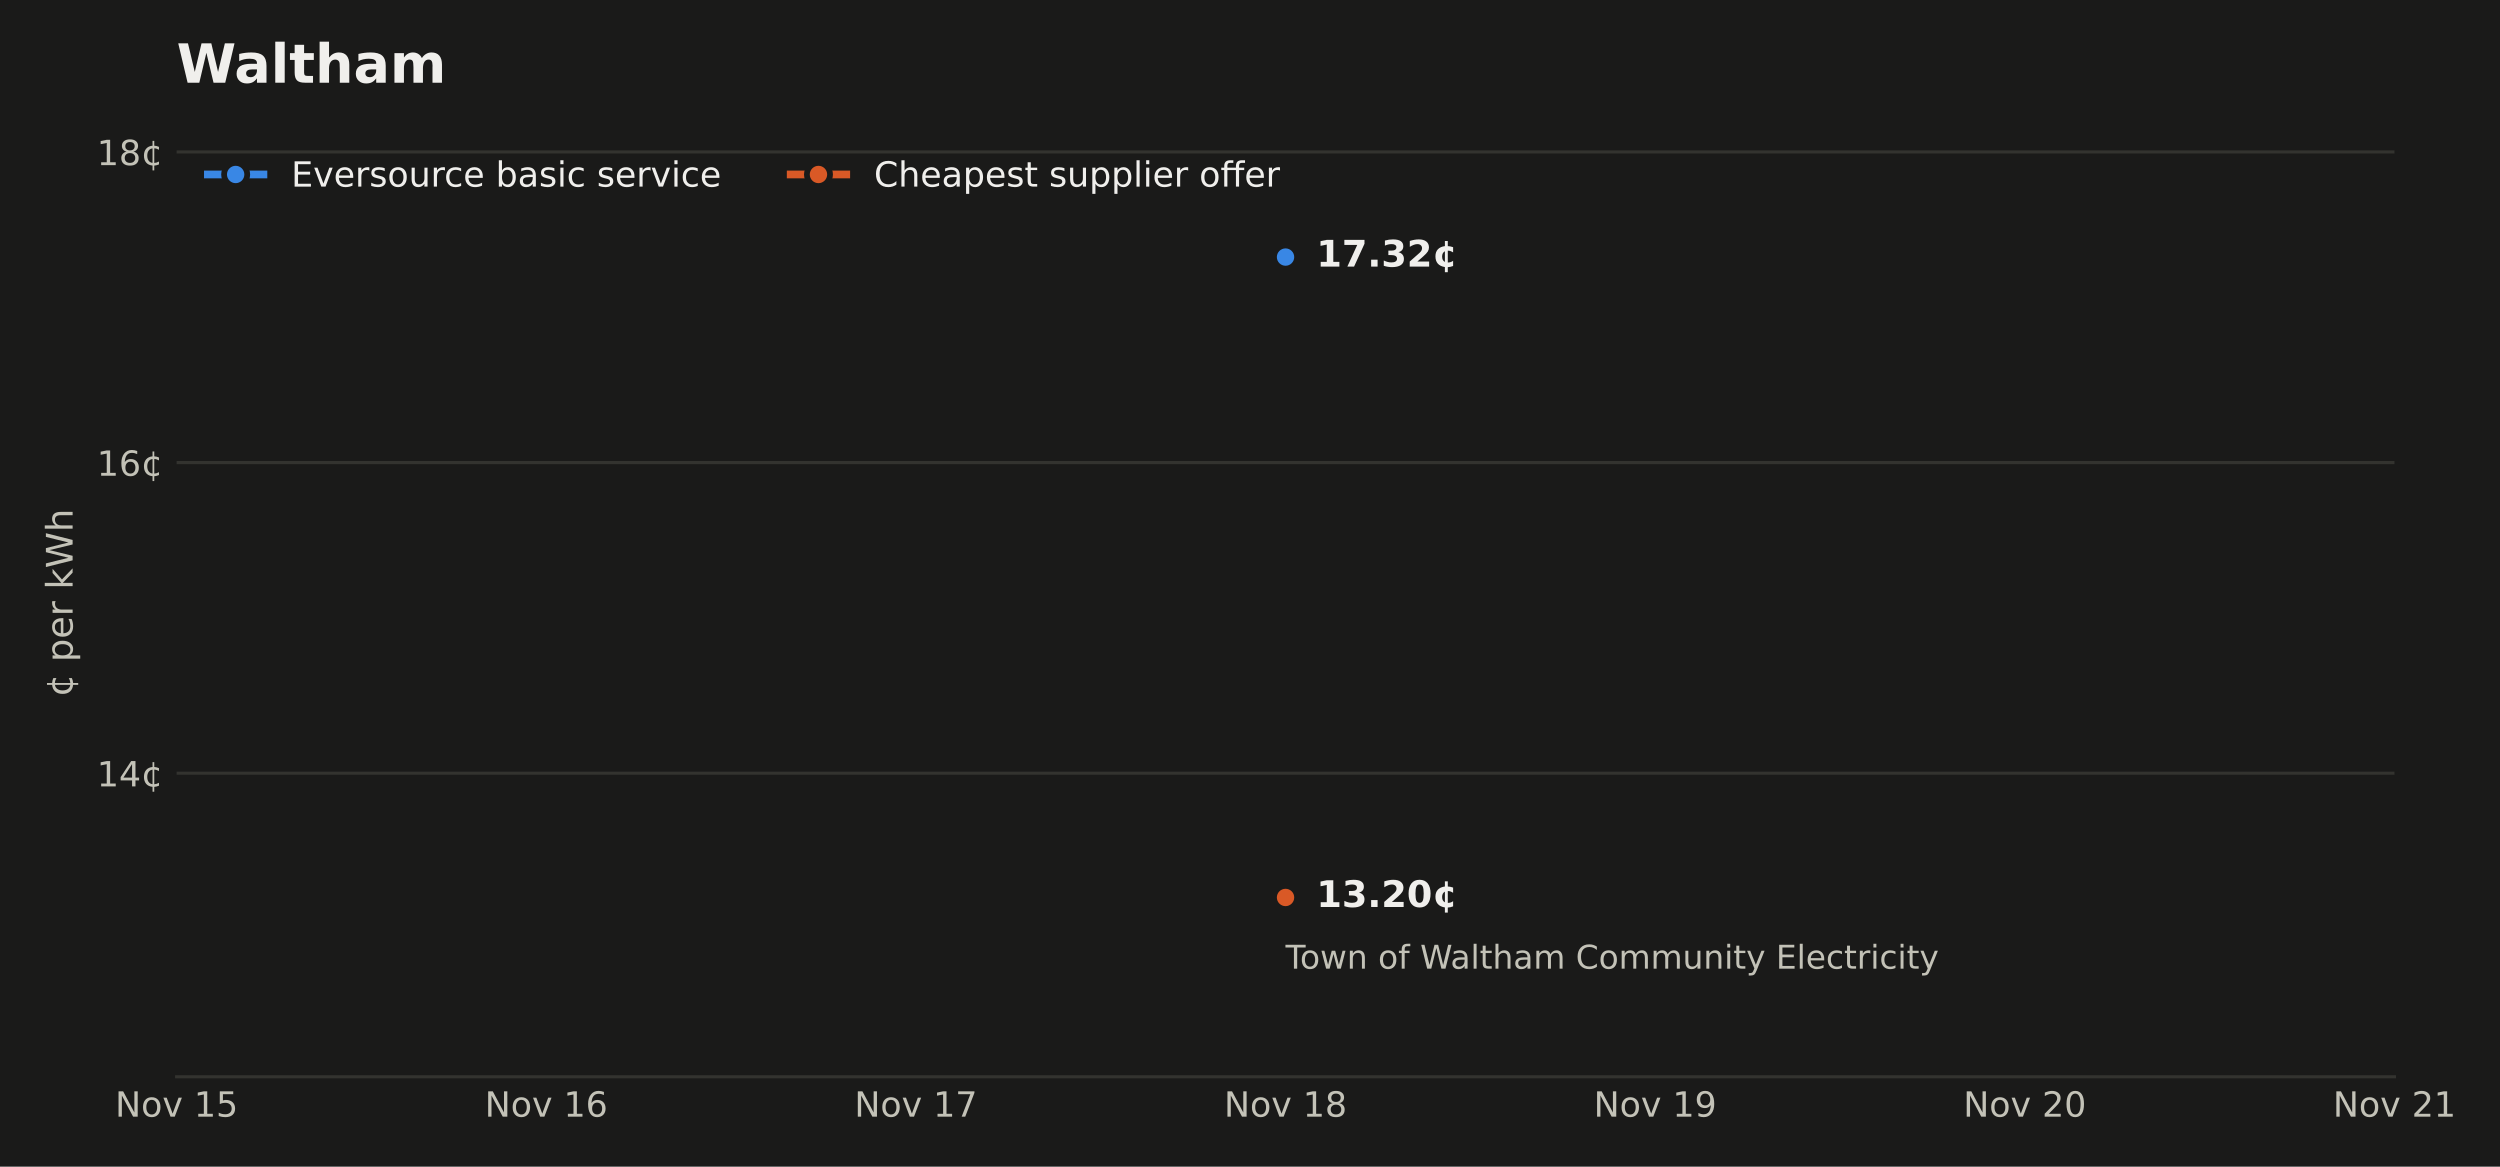
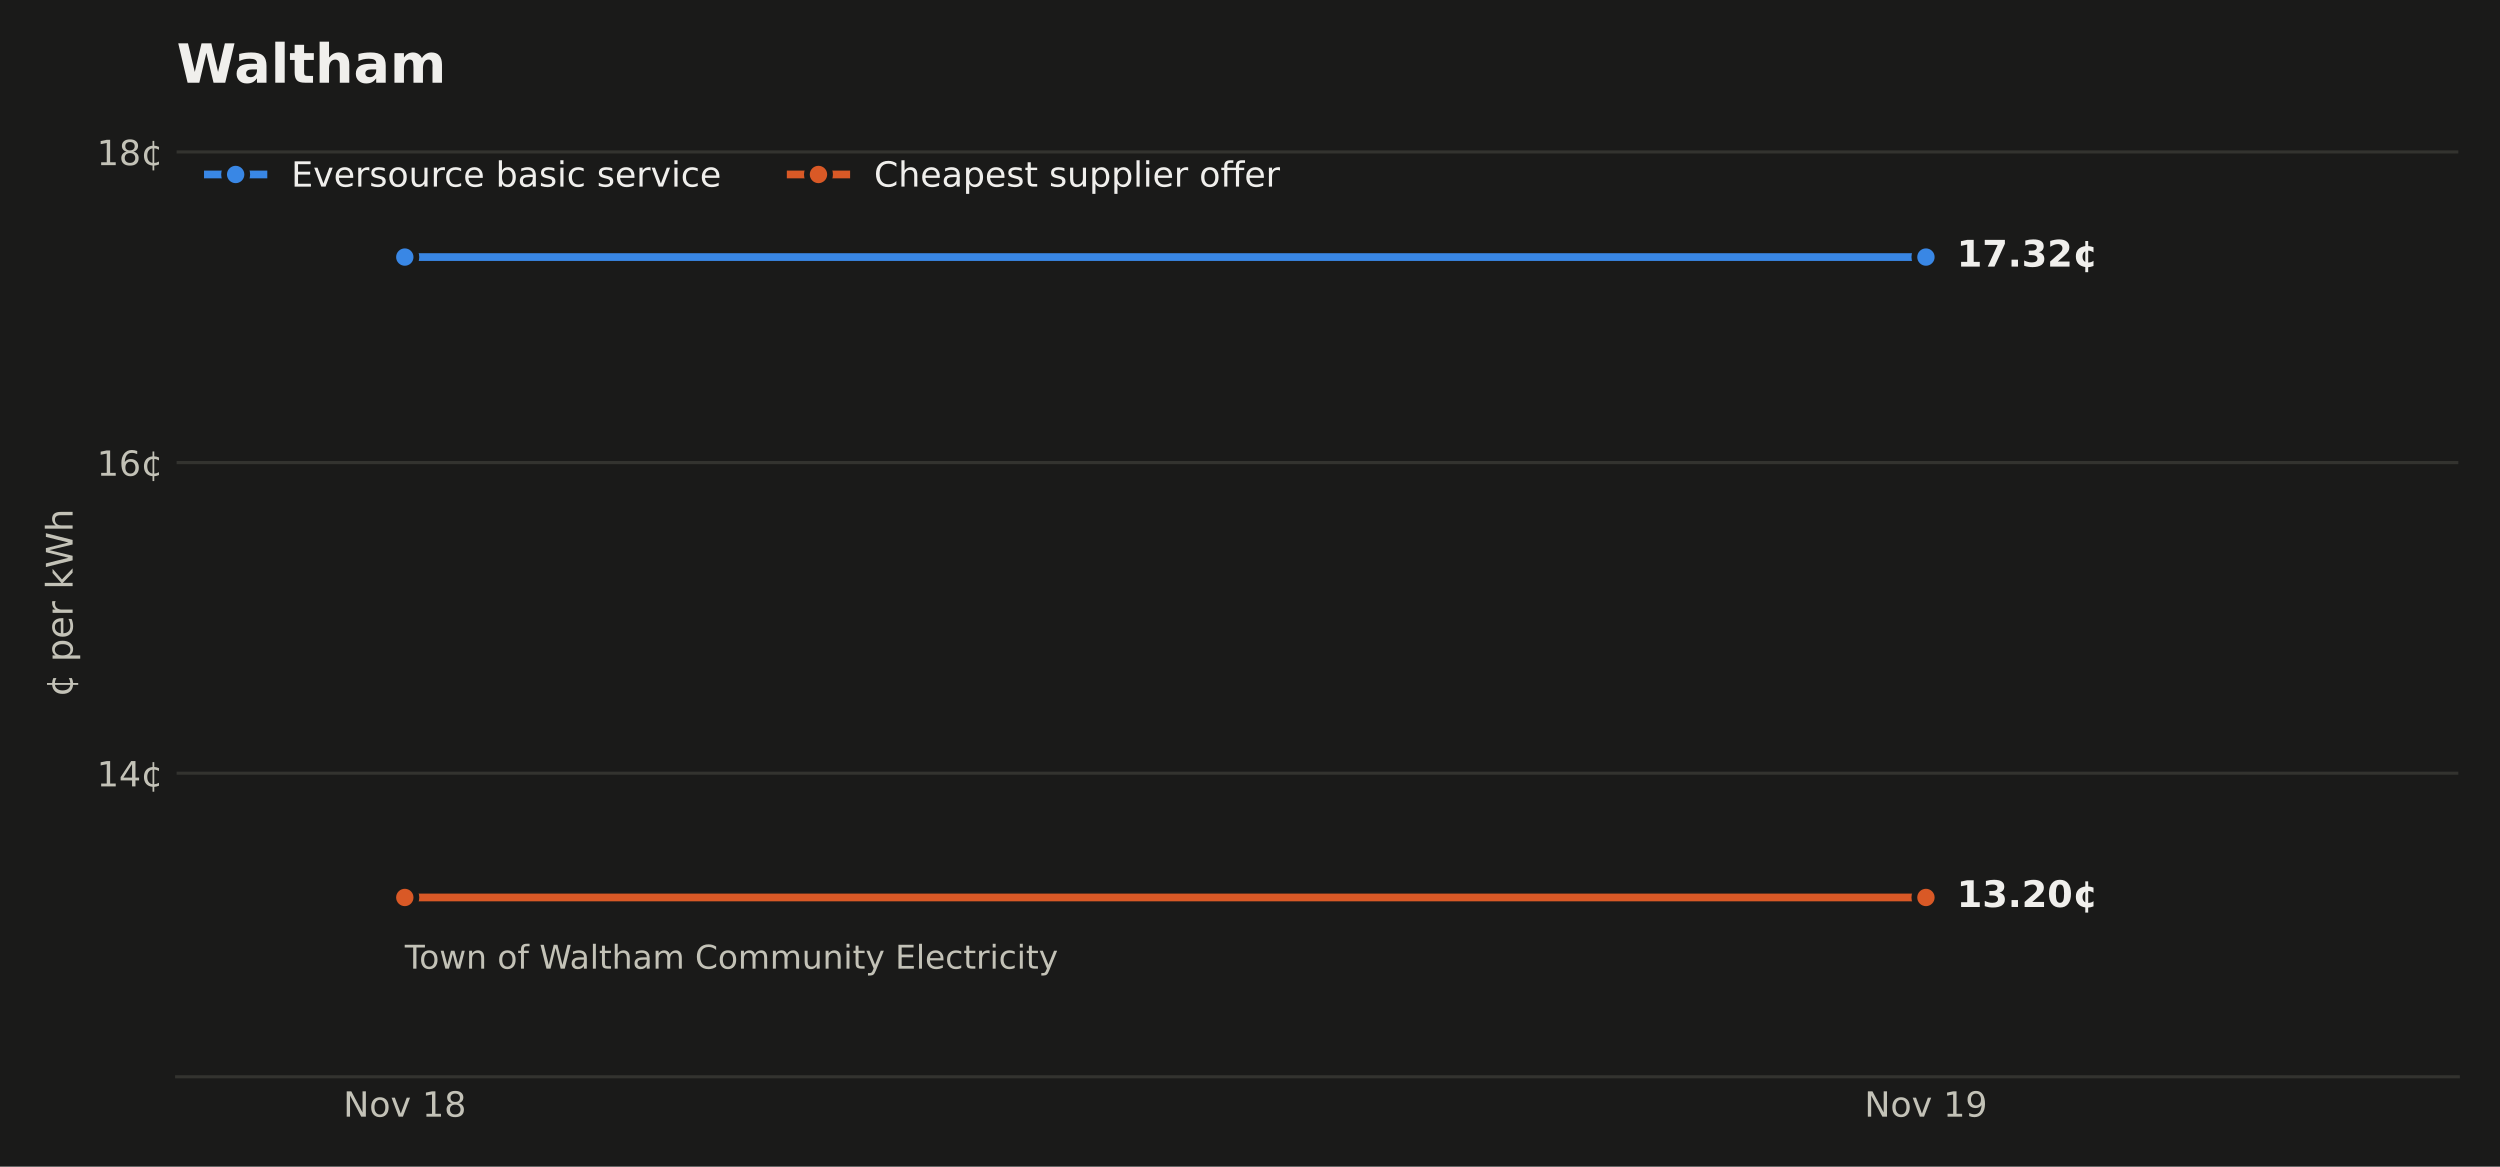
<svg xmlns="http://www.w3.org/2000/svg" xmlns:xlink="http://www.w3.org/1999/xlink" width="648pt" height="302.4pt" viewBox="0 0 648 302.4" version="1.1">
  <defs>
    <style type="text/css">*{stroke-linejoin: round; stroke-linecap: butt}</style>
  </defs>
  <g id="figure_1">
    <g id="patch_1">
      <path d="M 0 302.4  L 648 302.4  L 648 0  L 0 0  z " style="fill: #1a1a19" />
    </g>
    <g id="axes_1">
      <g id="patch_2">
-         <path d="M 45.782 279.1  L 620.64 279.1  L 620.64 33.437  L 45.782 33.437  z " style="fill: #1a1a19" />
+         <path d="M 45.782 279.1  L 637.2 279.1  L 637.2 33.437  L 45.782 33.437  z " style="fill: #1a1a19" />
      </g>
      <g id="matplotlib.axis_1">
        <g id="xtick_1">
          <g id="line2d_1" />
          <g id="text_1">
-             <g style="fill: #c3c2b7" transform="translate(29.84238 289.4379) scale(0.09 -0.09)">
+             <g style="fill: #c3c2b7" transform="translate(88.98416 289.4379) scale(0.09 -0.09)">
              <defs>
                <path id="DejaVuSans-31" d="M 628 4666  L 1478 4666  L 3547 763  L 3547 4666  L 4159 4666  L 4159 0  L 3309 0  L 1241 3903  L 1241 0  L 628 0  L 628 4666  z " transform="scale(0.015625)" />
                <path id="DejaVuSans-52" d="M 1959 3097  Q 1497 3097 1228 2736  Q 959 2375 959 1747  Q 959 1119 1226 758  Q 1494 397 1959 397  Q 2419 397 2687 759  Q 2956 1122 2956 1747  Q 2956 2369 2687 2733  Q 2419 3097 1959 3097  z M 1959 3584  Q 2709 3584 3137 3096  Q 3566 2609 3566 1747  Q 3566 888 3137 398  Q 2709 -91 1959 -91  Q 1206 -91 779 398  Q 353 888 353 1747  Q 353 2609 779 3096  Q 1206 3584 1959 3584  z " transform="scale(0.015625)" />
                <path id="DejaVuSans-59" d="M 191 3500  L 800 3500  L 1894 563  L 2988 3500  L 3597 3500  L 2284 0  L 1503 0  L 191 3500  z " transform="scale(0.015625)" />
                <path id="DejaVuSans-3" transform="scale(0.015625)" />
                <path id="DejaVuSans-14" d="M 794 531  L 1825 531  L 1825 4091  L 703 3866  L 703 4441  L 1819 4666  L 2450 4666  L 2450 531  L 3481 531  L 3481 0  L 794 0  L 794 531  z " transform="scale(0.015625)" />
-                 <path id="DejaVuSans-18" d="M 691 4666  L 3169 4666  L 3169 4134  L 1269 4134  L 1269 2991  Q 1406 3038 1543 3061  Q 1681 3084 1819 3084  Q 2600 3084 3056 2656  Q 3513 2228 3513 1497  Q 3513 744 3044 326  Q 2575 -91 1722 -91  Q 1428 -91 1123 -41  Q 819 9 494 109  L 494 744  Q 775 591 1075 516  Q 1375 441 1709 441  Q 2250 441 2565 725  Q 2881 1009 2881 1497  Q 2881 1984 2565 2268  Q 2250 2553 1709 2553  Q 1456 2553 1204 2497  Q 953 2441 691 2322  L 691 4666  z " transform="scale(0.015625)" />
-               </defs>
-               <use xlink:href="#DejaVuSans-31" />
-               <use xlink:href="#DejaVuSans-52" transform="translate(74.8125 0)" />
-               <use xlink:href="#DejaVuSans-59" transform="translate(136 0)" />
-               <use xlink:href="#DejaVuSans-3" transform="translate(195.1875 0)" />
-               <use xlink:href="#DejaVuSans-14" transform="translate(226.9688 0)" />
-               <use xlink:href="#DejaVuSans-18" transform="translate(290.5938 0)" />
-             </g>
-           </g>
-         </g>
-         <g id="xtick_2">
-           <g id="line2d_2" />
-           <g id="text_2">
-             <g style="fill: #c3c2b7" transform="translate(125.652 289.4379) scale(0.09 -0.09)">
-               <defs>
-                 <path id="DejaVuSans-19" d="M 2113 2584  Q 1688 2584 1439 2293  Q 1191 2003 1191 1497  Q 1191 994 1439 701  Q 1688 409 2113 409  Q 2538 409 2786 701  Q 3034 994 3034 1497  Q 3034 2003 2786 2293  Q 2538 2584 2113 2584  z M 3366 4563  L 3366 3988  Q 3128 4100 2886 4159  Q 2644 4219 2406 4219  Q 1781 4219 1451 3797  Q 1122 3375 1075 2522  Q 1259 2794 1537 2939  Q 1816 3084 2150 3084  Q 2853 3084 3261 2657  Q 3669 2231 3669 1497  Q 3669 778 3244 343  Q 2819 -91 2113 -91  Q 1303 -91 875 529  Q 447 1150 447 2328  Q 447 3434 972 4092  Q 1497 4750 2381 4750  Q 2619 4750 2861 4703  Q 3103 4656 3366 4563  z " transform="scale(0.015625)" />
-               </defs>
-               <use xlink:href="#DejaVuSans-31" />
-               <use xlink:href="#DejaVuSans-52" transform="translate(74.8125 0)" />
-               <use xlink:href="#DejaVuSans-59" transform="translate(136 0)" />
-               <use xlink:href="#DejaVuSans-3" transform="translate(195.1875 0)" />
-               <use xlink:href="#DejaVuSans-14" transform="translate(226.9688 0)" />
-               <use xlink:href="#DejaVuSans-19" transform="translate(290.5938 0)" />
-             </g>
-           </g>
-         </g>
-         <g id="xtick_3">
-           <g id="line2d_3" />
-           <g id="text_3">
-             <g style="fill: #c3c2b7" transform="translate(221.4616 289.4379) scale(0.09 -0.09)">
-               <defs>
-                 <path id="DejaVuSans-1a" d="M 525 4666  L 3525 4666  L 3525 4397  L 1831 0  L 1172 0  L 2766 4134  L 525 4134  L 525 4666  z " transform="scale(0.015625)" />
-               </defs>
-               <use xlink:href="#DejaVuSans-31" />
-               <use xlink:href="#DejaVuSans-52" transform="translate(74.8125 0)" />
-               <use xlink:href="#DejaVuSans-59" transform="translate(136 0)" />
-               <use xlink:href="#DejaVuSans-3" transform="translate(195.1875 0)" />
-               <use xlink:href="#DejaVuSans-14" transform="translate(226.9688 0)" />
-               <use xlink:href="#DejaVuSans-1a" transform="translate(290.5938 0)" />
-             </g>
-           </g>
-         </g>
-         <g id="xtick_4">
-           <g id="line2d_4" />
-           <g id="text_4">
-             <g style="fill: #c3c2b7" transform="translate(317.2713 289.4379) scale(0.09 -0.09)">
-               <defs>
                <path id="DejaVuSans-1b" d="M 2034 2216  Q 1584 2216 1326 1975  Q 1069 1734 1069 1313  Q 1069 891 1326 650  Q 1584 409 2034 409  Q 2484 409 2743 651  Q 3003 894 3003 1313  Q 3003 1734 2745 1975  Q 2488 2216 2034 2216  z M 1403 2484  Q 997 2584 770 2862  Q 544 3141 544 3541  Q 544 4100 942 4425  Q 1341 4750 2034 4750  Q 2731 4750 3128 4425  Q 3525 4100 3525 3541  Q 3525 3141 3298 2862  Q 3072 2584 2669 2484  Q 3125 2378 3379 2068  Q 3634 1759 3634 1313  Q 3634 634 3220 271  Q 2806 -91 2034 -91  Q 1263 -91 848 271  Q 434 634 434 1313  Q 434 1759 690 2068  Q 947 2378 1403 2484  z M 1172 3481  Q 1172 3119 1398 2916  Q 1625 2713 2034 2713  Q 2441 2713 2670 2916  Q 2900 3119 2900 3481  Q 2900 3844 2670 4047  Q 2441 4250 2034 4250  Q 1625 4250 1398 4047  Q 1172 3844 1172 3481  z " transform="scale(0.015625)" />
              </defs>
              <use xlink:href="#DejaVuSans-31" />
              <use xlink:href="#DejaVuSans-52" transform="translate(74.8125 0)" />
              <use xlink:href="#DejaVuSans-59" transform="translate(136 0)" />
              <use xlink:href="#DejaVuSans-3" transform="translate(195.1875 0)" />
              <use xlink:href="#DejaVuSans-14" transform="translate(226.9688 0)" />
              <use xlink:href="#DejaVuSans-1b" transform="translate(290.5938 0)" />
            </g>
          </g>
        </g>
-         <g id="xtick_5">
-           <g id="line2d_5" />
-           <g id="text_5">
-             <g style="fill: #c3c2b7" transform="translate(413.0809 289.4379) scale(0.09 -0.09)">
+         <g id="xtick_2">
+           <g id="line2d_2" />
+           <g id="text_2">
+             <g style="fill: #c3c2b7" transform="translate(483.2627 289.4379) scale(0.09 -0.09)">
              <defs>
                <path id="DejaVuSans-1c" d="M 703 97  L 703 672  Q 941 559 1184 500  Q 1428 441 1663 441  Q 2288 441 2617 861  Q 2947 1281 2994 2138  Q 2813 1869 2534 1725  Q 2256 1581 1919 1581  Q 1219 1581 811 2004  Q 403 2428 403 3163  Q 403 3881 828 4315  Q 1253 4750 1959 4750  Q 2769 4750 3195 4129  Q 3622 3509 3622 2328  Q 3622 1225 3098 567  Q 2575 -91 1691 -91  Q 1453 -91 1209 -44  Q 966 3 703 97  z M 1959 2075  Q 2384 2075 2632 2365  Q 2881 2656 2881 3163  Q 2881 3666 2632 3958  Q 2384 4250 1959 4250  Q 1534 4250 1286 3958  Q 1038 3666 1038 3163  Q 1038 2656 1286 2365  Q 1534 2075 1959 2075  z " transform="scale(0.015625)" />
              </defs>
              <use xlink:href="#DejaVuSans-31" />
              <use xlink:href="#DejaVuSans-52" transform="translate(74.8125 0)" />
              <use xlink:href="#DejaVuSans-59" transform="translate(136 0)" />
              <use xlink:href="#DejaVuSans-3" transform="translate(195.1875 0)" />
              <use xlink:href="#DejaVuSans-14" transform="translate(226.9688 0)" />
              <use xlink:href="#DejaVuSans-1c" transform="translate(290.5938 0)" />
            </g>
          </g>
        </g>
-         <g id="xtick_6">
-           <g id="line2d_6" />
-           <g id="text_6">
-             <g style="fill: #c3c2b7" transform="translate(508.8905 289.4379) scale(0.09 -0.09)">
-               <defs>
-                 <path id="DejaVuSans-15" d="M 1228 531  L 3431 531  L 3431 0  L 469 0  L 469 531  Q 828 903 1448 1529  Q 2069 2156 2228 2338  Q 2531 2678 2651 2914  Q 2772 3150 2772 3378  Q 2772 3750 2511 3984  Q 2250 4219 1831 4219  Q 1534 4219 1204 4116  Q 875 4013 500 3803  L 500 4441  Q 881 4594 1212 4672  Q 1544 4750 1819 4750  Q 2544 4750 2975 4387  Q 3406 4025 3406 3419  Q 3406 3131 3298 2873  Q 3191 2616 2906 2266  Q 2828 2175 2409 1742  Q 1991 1309 1228 531  z " transform="scale(0.015625)" />
-                 <path id="DejaVuSans-13" d="M 2034 4250  Q 1547 4250 1301 3770  Q 1056 3291 1056 2328  Q 1056 1369 1301 889  Q 1547 409 2034 409  Q 2525 409 2770 889  Q 3016 1369 3016 2328  Q 3016 3291 2770 3770  Q 2525 4250 2034 4250  z M 2034 4750  Q 2819 4750 3233 4129  Q 3647 3509 3647 2328  Q 3647 1150 3233 529  Q 2819 -91 2034 -91  Q 1250 -91 836 529  Q 422 1150 422 2328  Q 422 3509 836 4129  Q 1250 4750 2034 4750  z " transform="scale(0.015625)" />
-               </defs>
-               <use xlink:href="#DejaVuSans-31" />
-               <use xlink:href="#DejaVuSans-52" transform="translate(74.8125 0)" />
-               <use xlink:href="#DejaVuSans-59" transform="translate(136 0)" />
-               <use xlink:href="#DejaVuSans-3" transform="translate(195.1875 0)" />
-               <use xlink:href="#DejaVuSans-15" transform="translate(226.9688 0)" />
-               <use xlink:href="#DejaVuSans-13" transform="translate(290.5938 0)" />
-             </g>
-           </g>
-         </g>
-         <g id="xtick_7">
-           <g id="line2d_7" />
-           <g id="text_7">
-             <g style="fill: #c3c2b7" transform="translate(604.7002 289.4379) scale(0.09 -0.09)">
-               <use xlink:href="#DejaVuSans-31" />
-               <use xlink:href="#DejaVuSans-52" transform="translate(74.8125 0)" />
-               <use xlink:href="#DejaVuSans-59" transform="translate(136 0)" />
-               <use xlink:href="#DejaVuSans-3" transform="translate(195.1875 0)" />
-               <use xlink:href="#DejaVuSans-15" transform="translate(226.9688 0)" />
-               <use xlink:href="#DejaVuSans-14" transform="translate(290.5938 0)" />
-             </g>
-           </g>
-         </g>
      </g>
      <g id="matplotlib.axis_2">
        <g id="ytick_1">
-           <g id="line2d_8">
-             <path d="M 45.782 200.416  L 620.64 200.416  " clip-path="url(#pdf7363c22b)" style="fill: none; stroke: #33332f; stroke-width: 0.8; stroke-linecap: square" />
-           </g>
-           <g id="line2d_9" />
-           <g id="text_8">
+           <g id="line2d_3">
+             <path d="M 45.782 200.416  L 637.2 200.416  " clip-path="url(#paab631bf1b)" style="fill: none; stroke: #33332f; stroke-width: 0.8; stroke-linecap: square" />
+           </g>
+           <g id="line2d_4" />
+           <g id="text_3">
            <g style="fill: #c3c2b7" transform="translate(25.10348 203.8347) scale(0.09 -0.09)">
              <defs>
                <path id="DejaVuSans-17" d="M 2419 4116  L 825 1625  L 2419 1625  L 2419 4116  z M 2253 4666  L 3047 4666  L 3047 1625  L 3713 1625  L 3713 1100  L 3047 1100  L 3047 0  L 2419 0  L 2419 1100  L 313 1100  L 313 1709  L 2253 4666  z " transform="scale(0.015625)" />
                <path id="DejaVuSans-64" d="M 2119 409  L 2119 3084  Q 1659 3028 1403 2675  Q 1147 2322 1147 1747  Q 1147 1169 1403 816  Q 1659 463 2119 409  z M 3309 3366  L 3309 2828  Q 3078 2956 2865 3022  Q 2653 3088 2441 3097  L 2438 397  Q 2656 413 2870 478  Q 3084 544 3309 666  L 3309 134  Q 3106 41 2892 -14  Q 2678 -69 2438 -91  L 2438 -978  L 2119 -978  L 2119 -78  Q 1366 -16 952 464  Q 538 944 538 1747  Q 538 2553 952 3031  Q 1366 3509 2119 3578  L 2119 4475  L 2438 4475  L 2441 3578  Q 2669 3566 2883 3514  Q 3097 3463 3309 3366  z " transform="scale(0.015625)" />
              </defs>
              <use xlink:href="#DejaVuSans-14" />
              <use xlink:href="#DejaVuSans-17" transform="translate(63.625 0)" />
              <use xlink:href="#DejaVuSans-64" transform="translate(127.25 0)" />
            </g>
          </g>
        </g>
        <g id="ytick_2">
-           <g id="line2d_10">
-             <path d="M 45.782 119.897  L 620.64 119.897  " clip-path="url(#pdf7363c22b)" style="fill: none; stroke: #33332f; stroke-width: 0.8; stroke-linecap: square" />
-           </g>
-           <g id="line2d_11" />
-           <g id="text_9">
+           <g id="line2d_5">
+             <path d="M 45.782 119.897  L 637.2 119.897  " clip-path="url(#paab631bf1b)" style="fill: none; stroke: #33332f; stroke-width: 0.8; stroke-linecap: square" />
+           </g>
+           <g id="line2d_6" />
+           <g id="text_4">
            <g style="fill: #c3c2b7" transform="translate(25.10348 123.3163) scale(0.09 -0.09)">
+               <defs>
+                 <path id="DejaVuSans-19" d="M 2113 2584  Q 1688 2584 1439 2293  Q 1191 2003 1191 1497  Q 1191 994 1439 701  Q 1688 409 2113 409  Q 2538 409 2786 701  Q 3034 994 3034 1497  Q 3034 2003 2786 2293  Q 2538 2584 2113 2584  z M 3366 4563  L 3366 3988  Q 3128 4100 2886 4159  Q 2644 4219 2406 4219  Q 1781 4219 1451 3797  Q 1122 3375 1075 2522  Q 1259 2794 1537 2939  Q 1816 3084 2150 3084  Q 2853 3084 3261 2657  Q 3669 2231 3669 1497  Q 3669 778 3244 343  Q 2819 -91 2113 -91  Q 1303 -91 875 529  Q 447 1150 447 2328  Q 447 3434 972 4092  Q 1497 4750 2381 4750  Q 2619 4750 2861 4703  Q 3103 4656 3366 4563  z " transform="scale(0.015625)" />
+               </defs>
              <use xlink:href="#DejaVuSans-14" />
              <use xlink:href="#DejaVuSans-19" transform="translate(63.625 0)" />
              <use xlink:href="#DejaVuSans-64" transform="translate(127.25 0)" />
            </g>
          </g>
        </g>
        <g id="ytick_3">
-           <g id="line2d_12">
-             <path d="M 45.782 39.379  L 620.64 39.379  " clip-path="url(#pdf7363c22b)" style="fill: none; stroke: #33332f; stroke-width: 0.8; stroke-linecap: square" />
-           </g>
-           <g id="line2d_13" />
-           <g id="text_10">
+           <g id="line2d_7">
+             <path d="M 45.782 39.379  L 637.2 39.379  " clip-path="url(#paab631bf1b)" style="fill: none; stroke: #33332f; stroke-width: 0.8; stroke-linecap: square" />
+           </g>
+           <g id="line2d_8" />
+           <g id="text_5">
            <g style="fill: #c3c2b7" transform="translate(25.10348 42.79792) scale(0.09 -0.09)">
              <use xlink:href="#DejaVuSans-14" />
              <use xlink:href="#DejaVuSans-1b" transform="translate(63.625 0)" />
              <use xlink:href="#DejaVuSans-64" transform="translate(127.25 0)" />
            </g>
          </g>
        </g>
-         <g id="text_11">
+         <g id="text_6">
          <g style="fill: #c3c2b7" transform="translate(18.82125 180.6581) rotate(-90) scale(0.095 -0.095)">
            <defs>
              <path id="DejaVuSans-53" d="M 1159 525  L 1159 -1331  L 581 -1331  L 581 3500  L 1159 3500  L 1159 2969  Q 1341 3281 1617 3432  Q 1894 3584 2278 3584  Q 2916 3584 3314 3078  Q 3713 2572 3713 1747  Q 3713 922 3314 415  Q 2916 -91 2278 -91  Q 1894 -91 1617 61  Q 1341 213 1159 525  z M 3116 1747  Q 3116 2381 2855 2742  Q 2594 3103 2138 3103  Q 1681 3103 1420 2742  Q 1159 2381 1159 1747  Q 1159 1113 1420 752  Q 1681 391 2138 391  Q 2594 391 2855 752  Q 3116 1113 3116 1747  z " transform="scale(0.015625)" />
              <path id="DejaVuSans-48" d="M 3597 1894  L 3597 1613  L 953 1613  Q 991 1019 1311 708  Q 1631 397 2203 397  Q 2534 397 2845 478  Q 3156 559 3463 722  L 3463 178  Q 3153 47 2828 -22  Q 2503 -91 2169 -91  Q 1331 -91 842 396  Q 353 884 353 1716  Q 353 2575 817 3079  Q 1281 3584 2069 3584  Q 2775 3584 3186 3129  Q 3597 2675 3597 1894  z M 3022 2063  Q 3016 2534 2758 2815  Q 2500 3097 2075 3097  Q 1594 3097 1305 2825  Q 1016 2553 972 2059  L 3022 2063  z " transform="scale(0.015625)" />
              <path id="DejaVuSans-55" d="M 2631 2963  Q 2534 3019 2420 3045  Q 2306 3072 2169 3072  Q 1681 3072 1420 2755  Q 1159 2438 1159 1844  L 1159 0  L 581 0  L 581 3500  L 1159 3500  L 1159 2956  Q 1341 3275 1631 3429  Q 1922 3584 2338 3584  Q 2397 3584 2469 3576  Q 2541 3569 2628 3553  L 2631 2963  z " transform="scale(0.015625)" />
              <path id="DejaVuSans-4e" d="M 581 4863  L 1159 4863  L 1159 1991  L 2875 3500  L 3609 3500  L 1753 1863  L 3688 0  L 2938 0  L 1159 1709  L 1159 0  L 581 0  L 581 4863  z " transform="scale(0.015625)" />
              <path id="DejaVuSans-3a" d="M 213 4666  L 850 4666  L 1831 722  L 2809 4666  L 3519 4666  L 4500 722  L 5478 4666  L 6119 4666  L 4947 0  L 4153 0  L 3169 4050  L 2175 0  L 1381 0  L 213 4666  z " transform="scale(0.015625)" />
              <path id="DejaVuSans-4b" d="M 3513 2113  L 3513 0  L 2938 0  L 2938 2094  Q 2938 2591 2744 2837  Q 2550 3084 2163 3084  Q 1697 3084 1428 2787  Q 1159 2491 1159 1978  L 1159 0  L 581 0  L 581 4863  L 1159 4863  L 1159 2956  Q 1366 3272 1645 3428  Q 1925 3584 2291 3584  Q 2894 3584 3203 3211  Q 3513 2838 3513 2113  z " transform="scale(0.015625)" />
            </defs>
            <use xlink:href="#DejaVuSans-64" />
            <use xlink:href="#DejaVuSans-3" transform="translate(63.625 0)" />
            <use xlink:href="#DejaVuSans-53" transform="translate(95.40625 0)" />
            <use xlink:href="#DejaVuSans-48" transform="translate(158.8906 0)" />
            <use xlink:href="#DejaVuSans-55" transform="translate(220.4219 0)" />
            <use xlink:href="#DejaVuSans-3" transform="translate(261.5312 0)" />
            <use xlink:href="#DejaVuSans-4e" transform="translate(293.3125 0)" />
            <use xlink:href="#DejaVuSans-3a" transform="translate(351.2188 0)" />
            <use xlink:href="#DejaVuSans-4b" transform="translate(450.0938 0)" />
          </g>
        </g>
      </g>
-       <g id="line2d_14">
-         <path d="M 333.211 66.634  " clip-path="url(#pdf7363c22b)" style="fill: none; stroke: #3987e5; stroke-width: 2; stroke-linecap: square" />
+       <g id="line2d_9">
+         <path d="M 104.924 66.634  L 499.203 66.634  L 499.203 66.634  " clip-path="url(#paab631bf1b)" style="fill: none; stroke: #3987e5; stroke-width: 2; stroke-linecap: square" />
        <defs>
          <path id="m5035ba9a1a" d="M 0 3  C 0.796 3 1.559 2.684 2.121 2.121  C 2.684 1.559 3 0.796 3 0  C 3 -0.796 2.684 -1.559 2.121 -2.121  C 1.559 -2.684 0.796 -3 0 -3  C -0.796 -3 -1.559 -2.684 -2.121 -2.121  C -2.684 -1.559 -3 -0.796 -3 0  C -3 0.796 -2.684 1.559 -2.121 2.121  C -1.559 2.684 -0.796 3 0 3  z " style="stroke: #1a1a19; stroke-width: 1.5" />
        </defs>
-         <g clip-path="url(#pdf7363c22b)">
-           <use xlink:href="#m5035ba9a1a" x="333.211" y="66.634" style="fill: #3987e5; stroke: #1a1a19; stroke-width: 1.5" />
-         </g>
-       </g>
-       <g id="line2d_15">
-         <path d="M 333.211 232.623  " clip-path="url(#pdf7363c22b)" style="fill: none; stroke: #d95926; stroke-width: 2; stroke-linecap: square" />
+         <g clip-path="url(#paab631bf1b)">
+           <use xlink:href="#m5035ba9a1a" x="104.924" y="66.634" style="fill: #3987e5; stroke: #1a1a19; stroke-width: 1.5" />
+           <use xlink:href="#m5035ba9a1a" x="499.203" y="66.634" style="fill: #3987e5; stroke: #1a1a19; stroke-width: 1.5" />
+         </g>
+       </g>
+       <g id="line2d_10">
+         <path d="M 104.924 232.623  L 499.203 232.623  " clip-path="url(#paab631bf1b)" style="fill: none; stroke: #d95926; stroke-width: 2; stroke-linecap: square" />
        <defs>
          <path id="m9cdf8df9c5" d="M 0 3  C 0.796 3 1.559 2.684 2.121 2.121  C 2.684 1.559 3 0.796 3 0  C 3 -0.796 2.684 -1.559 2.121 -2.121  C 1.559 -2.684 0.796 -3 0 -3  C -0.796 -3 -1.559 -2.684 -2.121 -2.121  C -2.684 -1.559 -3 -0.796 -3 0  C -3 0.796 -2.684 1.559 -2.121 2.121  C -1.559 2.684 -0.796 3 0 3  z " style="stroke: #1a1a19; stroke-width: 1.5" />
        </defs>
-         <g clip-path="url(#pdf7363c22b)">
-           <use xlink:href="#m9cdf8df9c5" x="333.211" y="232.623" style="fill: #d95926; stroke: #1a1a19; stroke-width: 1.5" />
+         <g clip-path="url(#paab631bf1b)">
+           <use xlink:href="#m9cdf8df9c5" x="104.924" y="232.623" style="fill: #d95926; stroke: #1a1a19; stroke-width: 1.5" />
+           <use xlink:href="#m9cdf8df9c5" x="499.203" y="232.623" style="fill: #d95926; stroke: #1a1a19; stroke-width: 1.5" />
        </g>
      </g>
      <g id="patch_3">
-         <path d="M 45.782 279.1  L 620.64 279.1  " style="fill: none; stroke: #33332f; stroke-width: 0.8; stroke-linejoin: miter; stroke-linecap: square" />
-       </g>
-       <g id="text_12">
-         <g style="fill: #c3c2b7" transform="translate(333.2111 251.0818) scale(0.085 -0.085)">
+         <path d="M 45.782 279.1  L 637.2 279.1  " style="fill: none; stroke: #33332f; stroke-width: 0.8; stroke-linejoin: miter; stroke-linecap: square" />
+       </g>
+       <g id="text_7">
+         <g style="fill: #c3c2b7" transform="translate(104.924 251.0818) scale(0.085 -0.085)">
          <defs>
            <path id="DejaVuSans-37" d="M -19 4666  L 3928 4666  L 3928 4134  L 2272 4134  L 2272 0  L 1638 0  L 1638 4134  L -19 4134  L -19 4666  z " transform="scale(0.015625)" />
            <path id="DejaVuSans-5a" d="M 269 3500  L 844 3500  L 1563 769  L 2278 3500  L 2956 3500  L 3675 769  L 4391 3500  L 4966 3500  L 4050 0  L 3372 0  L 2619 2869  L 1863 0  L 1184 0  L 269 3500  z " transform="scale(0.015625)" />
            <path id="DejaVuSans-51" d="M 3513 2113  L 3513 0  L 2938 0  L 2938 2094  Q 2938 2591 2744 2837  Q 2550 3084 2163 3084  Q 1697 3084 1428 2787  Q 1159 2491 1159 1978  L 1159 0  L 581 0  L 581 3500  L 1159 3500  L 1159 2956  Q 1366 3272 1645 3428  Q 1925 3584 2291 3584  Q 2894 3584 3203 3211  Q 3513 2838 3513 2113  z " transform="scale(0.015625)" />
            <path id="DejaVuSans-49" d="M 2375 4863  L 2375 4384  L 1825 4384  Q 1516 4384 1395 4259  Q 1275 4134 1275 3809  L 1275 3500  L 2222 3500  L 2222 3053  L 1275 3053  L 1275 0  L 697 0  L 697 3053  L 147 3053  L 147 3500  L 697 3500  L 697 3744  Q 697 4328 969 4595  Q 1241 4863 1831 4863  L 2375 4863  z " transform="scale(0.015625)" />
            <path id="DejaVuSans-44" d="M 2194 1759  Q 1497 1759 1228 1600  Q 959 1441 959 1056  Q 959 750 1161 570  Q 1363 391 1709 391  Q 2188 391 2477 730  Q 2766 1069 2766 1631  L 2766 1759  L 2194 1759  z M 3341 1997  L 3341 0  L 2766 0  L 2766 531  Q 2569 213 2275 61  Q 1981 -91 1556 -91  Q 1019 -91 701 211  Q 384 513 384 1019  Q 384 1609 779 1909  Q 1175 2209 1959 2209  L 2766 2209  L 2766 2266  Q 2766 2663 2505 2880  Q 2244 3097 1772 3097  Q 1472 3097 1187 3025  Q 903 2953 641 2809  L 641 3341  Q 956 3463 1253 3523  Q 1550 3584 1831 3584  Q 2591 3584 2966 3190  Q 3341 2797 3341 1997  z " transform="scale(0.015625)" />
            <path id="DejaVuSans-4f" d="M 603 4863  L 1178 4863  L 1178 0  L 603 0  L 603 4863  z " transform="scale(0.015625)" />
            <path id="DejaVuSans-57" d="M 1172 4494  L 1172 3500  L 2356 3500  L 2356 3053  L 1172 3053  L 1172 1153  Q 1172 725 1289 603  Q 1406 481 1766 481  L 2356 481  L 2356 0  L 1766 0  Q 1100 0 847 248  Q 594 497 594 1153  L 594 3053  L 172 3053  L 172 3500  L 594 3500  L 594 4494  L 1172 4494  z " transform="scale(0.015625)" />
            <path id="DejaVuSans-50" d="M 3328 2828  Q 3544 3216 3844 3400  Q 4144 3584 4550 3584  Q 5097 3584 5394 3201  Q 5691 2819 5691 2113  L 5691 0  L 5113 0  L 5113 2094  Q 5113 2597 4934 2840  Q 4756 3084 4391 3084  Q 3944 3084 3684 2787  Q 3425 2491 3425 1978  L 3425 0  L 2847 0  L 2847 2094  Q 2847 2600 2669 2842  Q 2491 3084 2119 3084  Q 1678 3084 1418 2786  Q 1159 2488 1159 1978  L 1159 0  L 581 0  L 581 3500  L 1159 3500  L 1159 2956  Q 1356 3278 1631 3431  Q 1906 3584 2284 3584  Q 2666 3584 2933 3390  Q 3200 3197 3328 2828  z " transform="scale(0.015625)" />
            <path id="DejaVuSans-26" d="M 4122 4306  L 4122 3641  Q 3803 3938 3442 4084  Q 3081 4231 2675 4231  Q 1875 4231 1450 3742  Q 1025 3253 1025 2328  Q 1025 1406 1450 917  Q 1875 428 2675 428  Q 3081 428 3442 575  Q 3803 722 4122 1019  L 4122 359  Q 3791 134 3420 21  Q 3050 -91 2638 -91  Q 1578 -91 968 557  Q 359 1206 359 2328  Q 359 3453 968 4101  Q 1578 4750 2638 4750  Q 3056 4750 3426 4639  Q 3797 4528 4122 4306  z " transform="scale(0.015625)" />
            <path id="DejaVuSans-58" d="M 544 1381  L 544 3500  L 1119 3500  L 1119 1403  Q 1119 906 1312 657  Q 1506 409 1894 409  Q 2359 409 2629 706  Q 2900 1003 2900 1516  L 2900 3500  L 3475 3500  L 3475 0  L 2900 0  L 2900 538  Q 2691 219 2414 64  Q 2138 -91 1772 -91  Q 1169 -91 856 284  Q 544 659 544 1381  z M 1991 3584  L 1991 3584  z " transform="scale(0.015625)" />
            <path id="DejaVuSans-4c" d="M 603 3500  L 1178 3500  L 1178 0  L 603 0  L 603 3500  z M 603 4863  L 1178 4863  L 1178 4134  L 603 4134  L 603 4863  z " transform="scale(0.015625)" />
            <path id="DejaVuSans-5c" d="M 2059 -325  Q 1816 -950 1584 -1140  Q 1353 -1331 966 -1331  L 506 -1331  L 506 -850  L 844 -850  Q 1081 -850 1212 -737  Q 1344 -625 1503 -206  L 1606 56  L 191 3500  L 800 3500  L 1894 763  L 2988 3500  L 3597 3500  L 2059 -325  z " transform="scale(0.015625)" />
            <path id="DejaVuSans-28" d="M 628 4666  L 3578 4666  L 3578 4134  L 1259 4134  L 1259 2753  L 3481 2753  L 3481 2222  L 1259 2222  L 1259 531  L 3634 531  L 3634 0  L 628 0  L 628 4666  z " transform="scale(0.015625)" />
            <path id="DejaVuSans-46" d="M 3122 3366  L 3122 2828  Q 2878 2963 2633 3030  Q 2388 3097 2138 3097  Q 1578 3097 1268 2742  Q 959 2388 959 1747  Q 959 1106 1268 751  Q 1578 397 2138 397  Q 2388 397 2633 464  Q 2878 531 3122 666  L 3122 134  Q 2881 22 2623 -34  Q 2366 -91 2075 -91  Q 1284 -91 818 406  Q 353 903 353 1747  Q 353 2603 823 3093  Q 1294 3584 2113 3584  Q 2378 3584 2631 3529  Q 2884 3475 3122 3366  z " transform="scale(0.015625)" />
          </defs>
          <use xlink:href="#DejaVuSans-37" />
          <use xlink:href="#DejaVuSans-52" transform="translate(44.09375 0)" />
          <use xlink:href="#DejaVuSans-5a" transform="translate(105.2812 0)" />
          <use xlink:href="#DejaVuSans-51" transform="translate(187.0625 0)" />
          <use xlink:href="#DejaVuSans-3" transform="translate(250.4375 0)" />
          <use xlink:href="#DejaVuSans-52" transform="translate(282.2188 0)" />
          <use xlink:href="#DejaVuSans-49" transform="translate(343.4062 0)" />
          <use xlink:href="#DejaVuSans-3" transform="translate(378.6094 0)" />
          <use xlink:href="#DejaVuSans-3a" transform="translate(410.3906 0)" />
          <use xlink:href="#DejaVuSans-44" transform="translate(502.875 0)" />
          <use xlink:href="#DejaVuSans-4f" transform="translate(564.1562 0)" />
          <use xlink:href="#DejaVuSans-57" transform="translate(591.9375 0)" />
          <use xlink:href="#DejaVuSans-4b" transform="translate(631.1406 0)" />
          <use xlink:href="#DejaVuSans-44" transform="translate(694.5156 0)" />
          <use xlink:href="#DejaVuSans-50" transform="translate(755.7969 0)" />
          <use xlink:href="#DejaVuSans-3" transform="translate(853.2031 0)" />
          <use xlink:href="#DejaVuSans-26" transform="translate(884.9844 0)" />
          <use xlink:href="#DejaVuSans-52" transform="translate(954.8125 0)" />
          <use xlink:href="#DejaVuSans-50" transform="translate(1016 0)" />
          <use xlink:href="#DejaVuSans-50" transform="translate(1113.406 0)" />
          <use xlink:href="#DejaVuSans-58" transform="translate(1210.812 0)" />
          <use xlink:href="#DejaVuSans-51" transform="translate(1274.188 0)" />
          <use xlink:href="#DejaVuSans-4c" transform="translate(1337.562 0)" />
          <use xlink:href="#DejaVuSans-57" transform="translate(1365.344 0)" />
          <use xlink:href="#DejaVuSans-5c" transform="translate(1404.547 0)" />
          <use xlink:href="#DejaVuSans-3" transform="translate(1463.734 0)" />
          <use xlink:href="#DejaVuSans-28" transform="translate(1495.516 0)" />
          <use xlink:href="#DejaVuSans-4f" transform="translate(1558.703 0)" />
          <use xlink:href="#DejaVuSans-48" transform="translate(1586.484 0)" />
          <use xlink:href="#DejaVuSans-46" transform="translate(1648.016 0)" />
          <use xlink:href="#DejaVuSans-57" transform="translate(1703 0)" />
          <use xlink:href="#DejaVuSans-55" transform="translate(1742.203 0)" />
          <use xlink:href="#DejaVuSans-4c" transform="translate(1783.312 0)" />
          <use xlink:href="#DejaVuSans-46" transform="translate(1811.094 0)" />
          <use xlink:href="#DejaVuSans-4c" transform="translate(1866.078 0)" />
          <use xlink:href="#DejaVuSans-57" transform="translate(1893.859 0)" />
          <use xlink:href="#DejaVuSans-5c" transform="translate(1933.062 0)" />
        </g>
      </g>
-       <g id="text_13">
-         <g style="fill: #f0efec" transform="translate(341.2111 69.10223) scale(0.095 -0.095)">
+       <g id="text_8">
+         <g style="fill: #f0efec" transform="translate(507.2025 69.10223) scale(0.095 -0.095)">
          <defs>
            <path id="DejaVuSans-Bold-14" d="M 750 831  L 1813 831  L 1813 3847  L 722 3622  L 722 4441  L 1806 4666  L 2950 4666  L 2950 831  L 4013 831  L 4013 0  L 750 0  L 750 831  z " transform="scale(0.015625)" />
            <path id="DejaVuSans-Bold-1a" d="M 428 4666  L 3944 4666  L 3944 3988  L 2125 0  L 953 0  L 2675 3781  L 428 3781  L 428 4666  z " transform="scale(0.015625)" />
            <path id="DejaVuSans-Bold-11" d="M 653 1209  L 1778 1209  L 1778 0  L 653 0  L 653 1209  z " transform="scale(0.015625)" />
            <path id="DejaVuSans-Bold-16" d="M 2981 2516  Q 3453 2394 3698 2092  Q 3944 1791 3944 1325  Q 3944 631 3412 270  Q 2881 -91 1863 -91  Q 1503 -91 1142 -33  Q 781 25 428 141  L 428 1069  Q 766 900 1098 814  Q 1431 728 1753 728  Q 2231 728 2486 893  Q 2741 1059 2741 1369  Q 2741 1688 2480 1852  Q 2219 2016 1709 2016  L 1228 2016  L 1228 2791  L 1734 2791  Q 2188 2791 2409 2933  Q 2631 3075 2631 3366  Q 2631 3634 2415 3781  Q 2200 3928 1806 3928  Q 1516 3928 1219 3862  Q 922 3797 628 3669  L 628 4550  Q 984 4650 1334 4700  Q 1684 4750 2022 4750  Q 2931 4750 3382 4451  Q 3834 4153 3834 3553  Q 3834 3144 3618 2883  Q 3403 2622 2981 2516  z " transform="scale(0.015625)" />
            <path id="DejaVuSans-Bold-15" d="M 1844 884  L 3897 884  L 3897 0  L 506 0  L 506 884  L 2209 2388  Q 2438 2594 2547 2791  Q 2656 2988 2656 3200  Q 2656 3528 2436 3728  Q 2216 3928 1850 3928  Q 1569 3928 1234 3808  Q 900 3688 519 3450  L 519 4475  Q 925 4609 1322 4679  Q 1719 4750 2100 4750  Q 2938 4750 3402 4381  Q 3866 4013 3866 3353  Q 3866 2972 3669 2642  Q 3472 2313 2841 1759  L 1844 884  z " transform="scale(0.015625)" />
            <path id="DejaVuSans-Bold-64" d="M 2194 2681  Q 1950 2544 1829 2314  Q 1709 2084 1709 1747  Q 1709 1406 1829 1175  Q 1950 944 2194 813  L 2194 2681  z M 3628 3391  L 3628 2478  Q 3397 2628 3173 2706  Q 2950 2784 2747 2784  L 2700 2784  L 2700 713  Q 2978 716 3214 794  Q 3450 872 3628 1019  L 3628 103  Q 3369 9 3141 -41  Q 2913 -91 2731 -91  L 2700 -91  L 2700 -978  L 2194 -978  L 2194 -78  Q 1375 47 959 519  Q 544 991 544 1797  Q 544 2559 966 3014  Q 1388 3469 2194 3578  L 2194 4475  L 2700 4475  L 2703 3578  Q 2925 3569 3154 3523  Q 3384 3478 3628 3391  z " transform="scale(0.015625)" />
          </defs>
          <use xlink:href="#DejaVuSans-Bold-14" />
          <use xlink:href="#DejaVuSans-Bold-1a" transform="translate(69.57812 0)" />
          <use xlink:href="#DejaVuSans-Bold-11" transform="translate(139.1562 0)" />
          <use xlink:href="#DejaVuSans-Bold-16" transform="translate(177.1406 0)" />
          <use xlink:href="#DejaVuSans-Bold-15" transform="translate(246.7188 0)" />
          <use xlink:href="#DejaVuSans-Bold-64" transform="translate(316.2969 0)" />
        </g>
      </g>
-       <g id="text_14">
-         <g style="fill: #f0efec" transform="translate(341.2111 235.0909) scale(0.095 -0.095)">
+       <g id="text_9">
+         <g style="fill: #f0efec" transform="translate(507.2025 235.0909) scale(0.095 -0.095)">
          <defs>
            <path id="DejaVuSans-Bold-13" d="M 2944 2338  Q 2944 3213 2780 3570  Q 2616 3928 2228 3928  Q 1841 3928 1675 3570  Q 1509 3213 1509 2338  Q 1509 1453 1675 1090  Q 1841 728 2228 728  Q 2613 728 2778 1090  Q 2944 1453 2944 2338  z M 4147 2328  Q 4147 1169 3647 539  Q 3147 -91 2228 -91  Q 1306 -91 806 539  Q 306 1169 306 2328  Q 306 3491 806 4120  Q 1306 4750 2228 4750  Q 3147 4750 3647 4120  Q 4147 3491 4147 2328  z " transform="scale(0.015625)" />
          </defs>
          <use xlink:href="#DejaVuSans-Bold-14" />
          <use xlink:href="#DejaVuSans-Bold-16" transform="translate(69.57812 0)" />
          <use xlink:href="#DejaVuSans-Bold-11" transform="translate(139.1562 0)" />
          <use xlink:href="#DejaVuSans-Bold-15" transform="translate(177.1406 0)" />
          <use xlink:href="#DejaVuSans-Bold-13" transform="translate(246.7188 0)" />
          <use xlink:href="#DejaVuSans-Bold-64" transform="translate(316.2969 0)" />
        </g>
      </g>
-       <g id="text_15">
+       <g id="text_10">
        <g style="fill: #f0efec" transform="translate(45.78223 21.43672) scale(0.14 -0.14)">
          <defs>
            <path id="DejaVuSans-Bold-3a" d="M 191 4666  L 1344 4666  L 2150 1275  L 2950 4666  L 4109 4666  L 4909 1275  L 5716 4666  L 6859 4666  L 5759 0  L 4372 0  L 3525 3547  L 2688 0  L 1300 0  L 191 4666  z " transform="scale(0.015625)" />
            <path id="DejaVuSans-Bold-44" d="M 2106 1575  Q 1756 1575 1579 1456  Q 1403 1338 1403 1106  Q 1403 894 1545 773  Q 1688 653 1941 653  Q 2256 653 2472 879  Q 2688 1106 2688 1447  L 2688 1575  L 2106 1575  z M 3816 1997  L 3816 0  L 2688 0  L 2688 519  Q 2463 200 2181 54  Q 1900 -91 1497 -91  Q 953 -91 614 226  Q 275 544 275 1050  Q 275 1666 698 1953  Q 1122 2241 2028 2241  L 2688 2241  L 2688 2328  Q 2688 2594 2478 2717  Q 2269 2841 1825 2841  Q 1466 2841 1156 2769  Q 847 2697 581 2553  L 581 3406  Q 941 3494 1303 3539  Q 1666 3584 2028 3584  Q 2975 3584 3395 3211  Q 3816 2838 3816 1997  z " transform="scale(0.015625)" />
            <path id="DejaVuSans-Bold-4f" d="M 538 4863  L 1656 4863  L 1656 0  L 538 0  L 538 4863  z " transform="scale(0.015625)" />
            <path id="DejaVuSans-Bold-57" d="M 1759 4494  L 1759 3500  L 2913 3500  L 2913 2700  L 1759 2700  L 1759 1216  Q 1759 972 1856 886  Q 1953 800 2241 800  L 2816 800  L 2816 0  L 1856 0  Q 1194 0 917 276  Q 641 553 641 1216  L 641 2700  L 84 2700  L 84 3500  L 641 3500  L 641 4494  L 1759 4494  z " transform="scale(0.015625)" />
            <path id="DejaVuSans-Bold-4b" d="M 4056 2131  L 4056 0  L 2931 0  L 2931 347  L 2931 1625  Q 2931 2084 2911 2256  Q 2891 2428 2841 2509  Q 2775 2619 2662 2680  Q 2550 2741 2406 2741  Q 2056 2741 1856 2470  Q 1656 2200 1656 1722  L 1656 0  L 538 0  L 538 4863  L 1656 4863  L 1656 2988  Q 1909 3294 2193 3439  Q 2478 3584 2822 3584  Q 3428 3584 3742 3212  Q 4056 2841 4056 2131  z " transform="scale(0.015625)" />
            <path id="DejaVuSans-Bold-50" d="M 3781 2919  Q 3994 3244 4286 3414  Q 4578 3584 4928 3584  Q 5531 3584 5847 3212  Q 6163 2841 6163 2131  L 6163 0  L 5038 0  L 5038 1825  Q 5041 1866 5042 1909  Q 5044 1953 5044 2034  Q 5044 2406 4934 2573  Q 4825 2741 4581 2741  Q 4263 2741 4089 2478  Q 3916 2216 3909 1719  L 3909 0  L 2784 0  L 2784 1825  Q 2784 2406 2684 2573  Q 2584 2741 2328 2741  Q 2006 2741 1831 2477  Q 1656 2213 1656 1722  L 1656 0  L 531 0  L 531 3500  L 1656 3500  L 1656 2988  Q 1863 3284 2130 3434  Q 2397 3584 2719 3584  Q 3081 3584 3359 3409  Q 3638 3234 3781 2919  z " transform="scale(0.015625)" />
          </defs>
          <use xlink:href="#DejaVuSans-Bold-3a" />
          <use xlink:href="#DejaVuSans-Bold-44" transform="translate(106.7344 0)" />
          <use xlink:href="#DejaVuSans-Bold-4f" transform="translate(174.2188 0)" />
          <use xlink:href="#DejaVuSans-Bold-57" transform="translate(208.5 0)" />
          <use xlink:href="#DejaVuSans-Bold-4b" transform="translate(256.2969 0)" />
          <use xlink:href="#DejaVuSans-Bold-44" transform="translate(327.4844 0)" />
          <use xlink:href="#DejaVuSans-Bold-50" transform="translate(394.9688 0)" />
        </g>
      </g>
      <g id="legend_1">
-         <g id="line2d_16">
-           <path d="M 53.882 45.225  L 61.082 45.225  L 68.282 45.225  " style="fill: none; stroke: #3987e5; stroke-width: 2; stroke-linecap: square" />
+         <g id="line2d_11">
+           <path d="M 53.882 45.225  L 61.082 45.225  L 61.082 45.225  L 68.282 45.225  L 68.282 45.225  " style="fill: none; stroke: #3987e5; stroke-width: 2; stroke-linecap: square" />
          <g>
            <use xlink:href="#m5035ba9a1a" x="61.082" y="45.225" style="fill: #3987e5; stroke: #1a1a19; stroke-width: 1.5" />
          </g>
        </g>
-         <g id="text_16">
+         <g id="text_11">
          <g style="fill: #f0efec" transform="translate(75.48223 48.37531) scale(0.09 -0.09)">
            <defs>
              <path id="DejaVuSans-56" d="M 2834 3397  L 2834 2853  Q 2591 2978 2328 3040  Q 2066 3103 1784 3103  Q 1356 3103 1142 2972  Q 928 2841 928 2578  Q 928 2378 1081 2264  Q 1234 2150 1697 2047  L 1894 2003  Q 2506 1872 2764 1633  Q 3022 1394 3022 966  Q 3022 478 2636 193  Q 2250 -91 1575 -91  Q 1294 -91 989 -36  Q 684 19 347 128  L 347 722  Q 666 556 975 473  Q 1284 391 1588 391  Q 1994 391 2212 530  Q 2431 669 2431 922  Q 2431 1156 2273 1281  Q 2116 1406 1581 1522  L 1381 1569  Q 847 1681 609 1914  Q 372 2147 372 2553  Q 372 3047 722 3315  Q 1072 3584 1716 3584  Q 2034 3584 2315 3537  Q 2597 3491 2834 3397  z " transform="scale(0.015625)" />
              <path id="DejaVuSans-45" d="M 3116 1747  Q 3116 2381 2855 2742  Q 2594 3103 2138 3103  Q 1681 3103 1420 2742  Q 1159 2381 1159 1747  Q 1159 1113 1420 752  Q 1681 391 2138 391  Q 2594 391 2855 752  Q 3116 1113 3116 1747  z M 1159 2969  Q 1341 3281 1617 3432  Q 1894 3584 2278 3584  Q 2916 3584 3314 3078  Q 3713 2572 3713 1747  Q 3713 922 3314 415  Q 2916 -91 2278 -91  Q 1894 -91 1617 61  Q 1341 213 1159 525  L 1159 0  L 581 0  L 581 4863  L 1159 4863  L 1159 2969  z " transform="scale(0.015625)" />
            </defs>
            <use xlink:href="#DejaVuSans-28" />
            <use xlink:href="#DejaVuSans-59" transform="translate(63.1875 0)" />
            <use xlink:href="#DejaVuSans-48" transform="translate(122.375 0)" />
            <use xlink:href="#DejaVuSans-55" transform="translate(183.9062 0)" />
            <use xlink:href="#DejaVuSans-56" transform="translate(225.0156 0)" />
            <use xlink:href="#DejaVuSans-52" transform="translate(277.1094 0)" />
            <use xlink:href="#DejaVuSans-58" transform="translate(338.2969 0)" />
            <use xlink:href="#DejaVuSans-55" transform="translate(401.6719 0)" />
            <use xlink:href="#DejaVuSans-46" transform="translate(440.5781 0)" />
            <use xlink:href="#DejaVuSans-48" transform="translate(495.5625 0)" />
            <use xlink:href="#DejaVuSans-3" transform="translate(557.0938 0)" />
            <use xlink:href="#DejaVuSans-45" transform="translate(588.875 0)" />
            <use xlink:href="#DejaVuSans-44" transform="translate(652.3594 0)" />
            <use xlink:href="#DejaVuSans-56" transform="translate(713.6406 0)" />
            <use xlink:href="#DejaVuSans-4c" transform="translate(765.7344 0)" />
            <use xlink:href="#DejaVuSans-46" transform="translate(793.5156 0)" />
            <use xlink:href="#DejaVuSans-3" transform="translate(848.5 0)" />
            <use xlink:href="#DejaVuSans-56" transform="translate(880.2812 0)" />
            <use xlink:href="#DejaVuSans-48" transform="translate(932.375 0)" />
            <use xlink:href="#DejaVuSans-55" transform="translate(993.9062 0)" />
            <use xlink:href="#DejaVuSans-59" transform="translate(1035.016 0)" />
            <use xlink:href="#DejaVuSans-4c" transform="translate(1094.203 0)" />
            <use xlink:href="#DejaVuSans-46" transform="translate(1121.984 0)" />
            <use xlink:href="#DejaVuSans-48" transform="translate(1176.969 0)" />
          </g>
        </g>
-         <g id="line2d_17">
+         <g id="line2d_12">
          <path d="M 204.947 45.225  L 212.147 45.225  L 219.347 45.225  " style="fill: none; stroke: #d95926; stroke-width: 2; stroke-linecap: square" />
          <g>
            <use xlink:href="#m9cdf8df9c5" x="212.147" y="45.225" style="fill: #d95926; stroke: #1a1a19; stroke-width: 1.5" />
          </g>
        </g>
-         <g id="text_17">
+         <g id="text_12">
          <g style="fill: #f0efec" transform="translate(226.5472 48.37531) scale(0.09 -0.09)">
            <defs>
              <path id="DejaVuSans-13ae" d="M 4531 4863  L 4531 4384  L 3981 4384  Q 3672 4384 3551 4259  Q 3431 4134 3431 3809  L 3431 3500  L 4378 3500  L 4378 3053  L 3431 3053  L 3431 0  L 2853 0  L 2853 3053  L 1275 3053  L 1275 0  L 697 0  L 697 3053  L 147 3053  L 147 3500  L 697 3500  L 697 3744  Q 697 4328 969 4595  Q 1241 4863 1831 4863  L 2375 4863  L 2375 4384  L 1825 4384  Q 1516 4384 1394 4259  Q 1275 4134 1275 3809  L 1275 3500  L 2853 3500  L 2853 3744  Q 2853 4328 3125 4595  Q 3397 4863 3988 4863  L 4531 4863  z " transform="scale(0.015625)" />
            </defs>
            <use xlink:href="#DejaVuSans-26" />
            <use xlink:href="#DejaVuSans-4b" transform="translate(69.82812 0)" />
            <use xlink:href="#DejaVuSans-48" transform="translate(133.2031 0)" />
            <use xlink:href="#DejaVuSans-44" transform="translate(194.7344 0)" />
            <use xlink:href="#DejaVuSans-53" transform="translate(256.0156 0)" />
            <use xlink:href="#DejaVuSans-48" transform="translate(319.5 0)" />
            <use xlink:href="#DejaVuSans-56" transform="translate(381.0312 0)" />
            <use xlink:href="#DejaVuSans-57" transform="translate(433.125 0)" />
            <use xlink:href="#DejaVuSans-3" transform="translate(472.3281 0)" />
            <use xlink:href="#DejaVuSans-56" transform="translate(504.1094 0)" />
            <use xlink:href="#DejaVuSans-58" transform="translate(556.2031 0)" />
            <use xlink:href="#DejaVuSans-53" transform="translate(619.5781 0)" />
            <use xlink:href="#DejaVuSans-53" transform="translate(683.0625 0)" />
            <use xlink:href="#DejaVuSans-4f" transform="translate(746.5469 0)" />
            <use xlink:href="#DejaVuSans-4c" transform="translate(774.3281 0)" />
            <use xlink:href="#DejaVuSans-48" transform="translate(802.1094 0)" />
            <use xlink:href="#DejaVuSans-55" transform="translate(863.6406 0)" />
            <use xlink:href="#DejaVuSans-3" transform="translate(904.75 0)" />
            <use xlink:href="#DejaVuSans-52" transform="translate(936.5312 0)" />
            <use xlink:href="#DejaVuSans-13ae" transform="translate(997.7188 0)" />
            <use xlink:href="#DejaVuSans-48" transform="translate(1066.609 0)" />
            <use xlink:href="#DejaVuSans-55" transform="translate(1128.141 0)" />
          </g>
        </g>
      </g>
    </g>
  </g>
  <defs>
-     <clipPath id="pdf7363c22b">
-       <rect x="45.782" y="33.437" width="574.858" height="245.663" />
+     <clipPath id="paab631bf1b">
+       <rect x="45.782" y="33.437" width="591.418" height="245.663" />
    </clipPath>
  </defs>
</svg>
